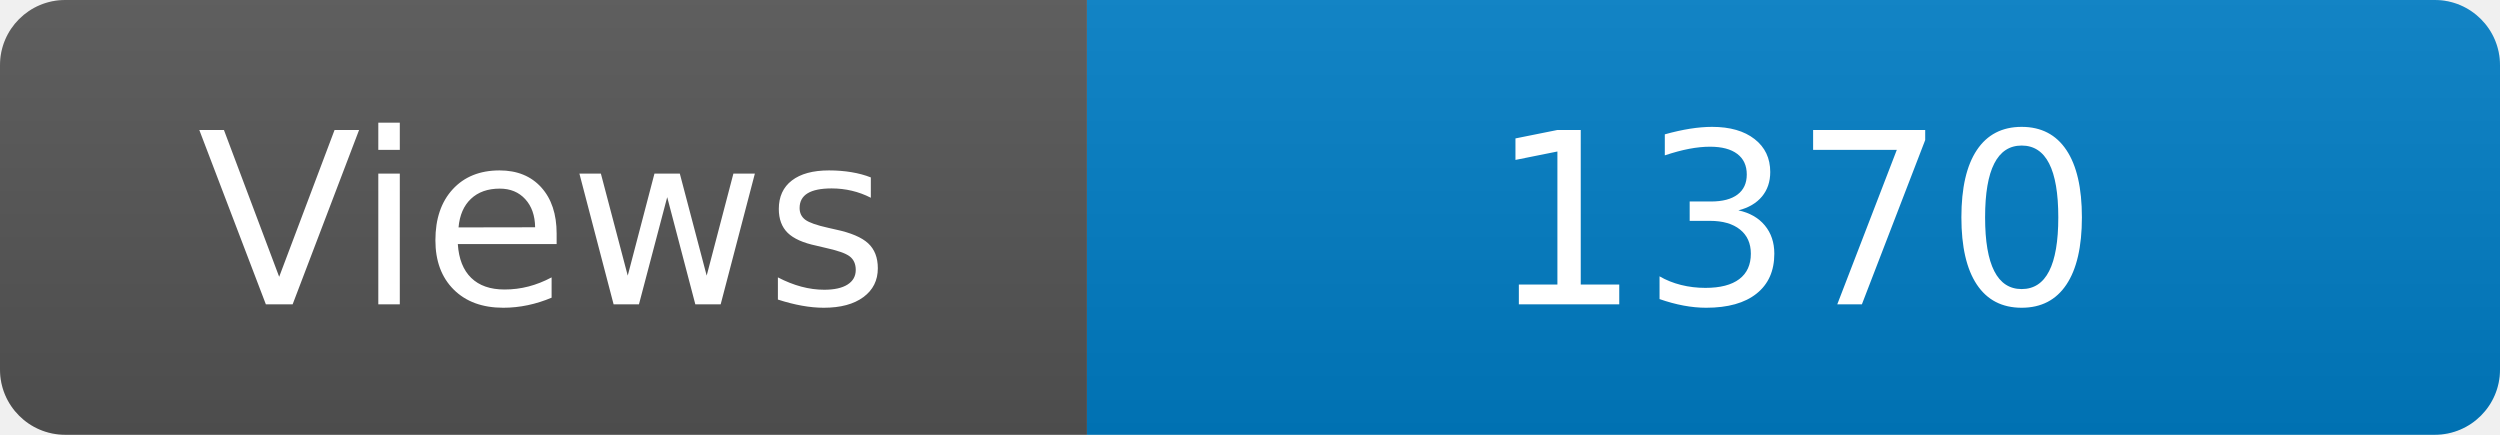
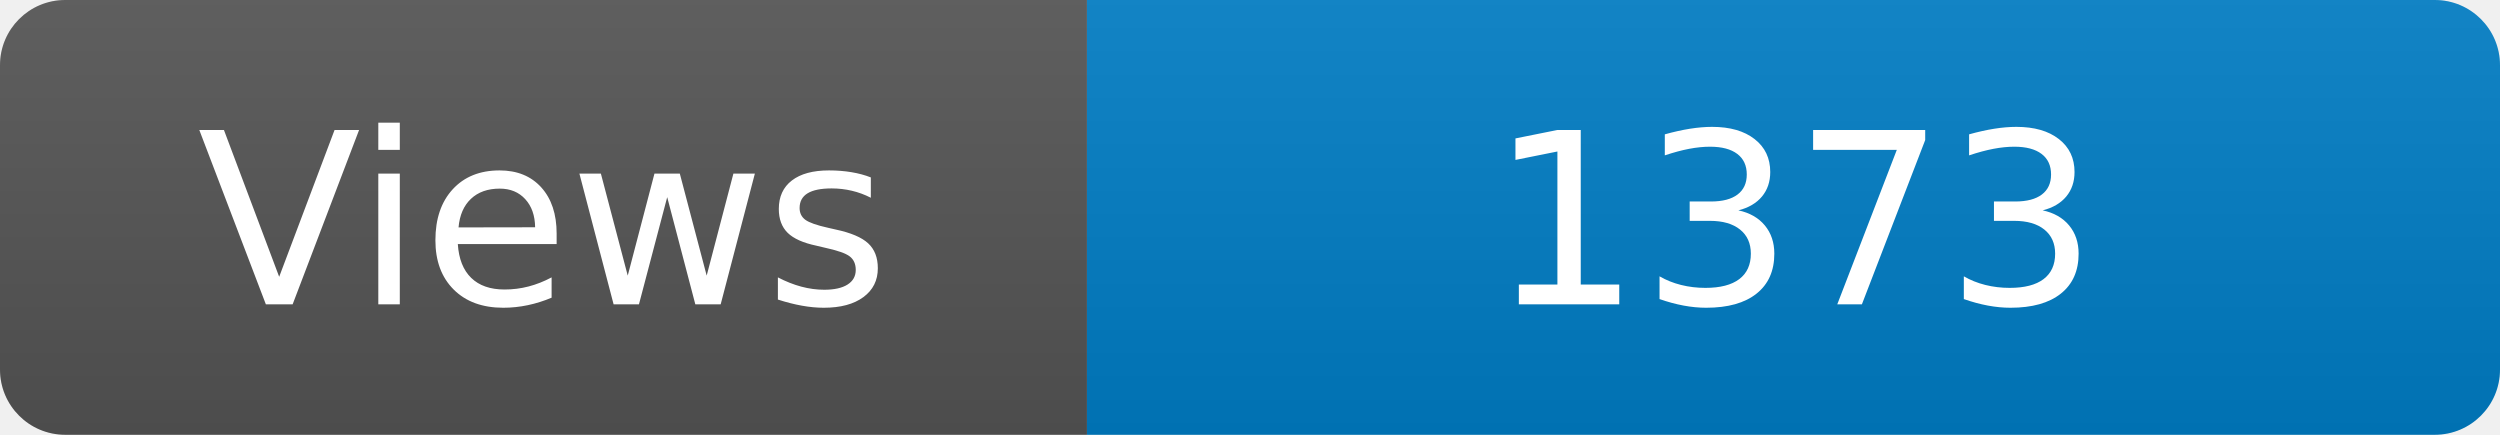
<svg xmlns="http://www.w3.org/2000/svg" width="115" height="20" role="img" aria-label="Maintained?: yes">
  <linearGradient id="s" x2="0" y2="100%">
    <stop offset="0" stop-color="#bbb" stop-opacity=".1" />
    <stop offset="1" stop-opacity=".1" />
  </linearGradient>
  <clipPath id="r">
    <rect width="115" height="20" rx="3" fill="#fff" />
  </clipPath>
  <g clip-path="url(#r)">
    <rect width="50" height="20" fill="#555" />
    <rect x="50" width="160" height="20" fill="#007ec6" />
    <rect width="115" height="20" fill="url(#s)" />
  </g>
  <g fill="#fff" text-anchor="middle" font-family="Verdana,Geneva,DejaVu Sans,sans-serif" font-size="110">
    <text x="250" y="140" transform="scale(.1)" fill="#fff">Views</text>
-     <text x="825" y="140" transform="scale(.1)" fill="#fff">1370</text>
+     <text x="825" y="140" transform="scale(.1)" fill="#fff">1373</text>
  </g>
</svg>
